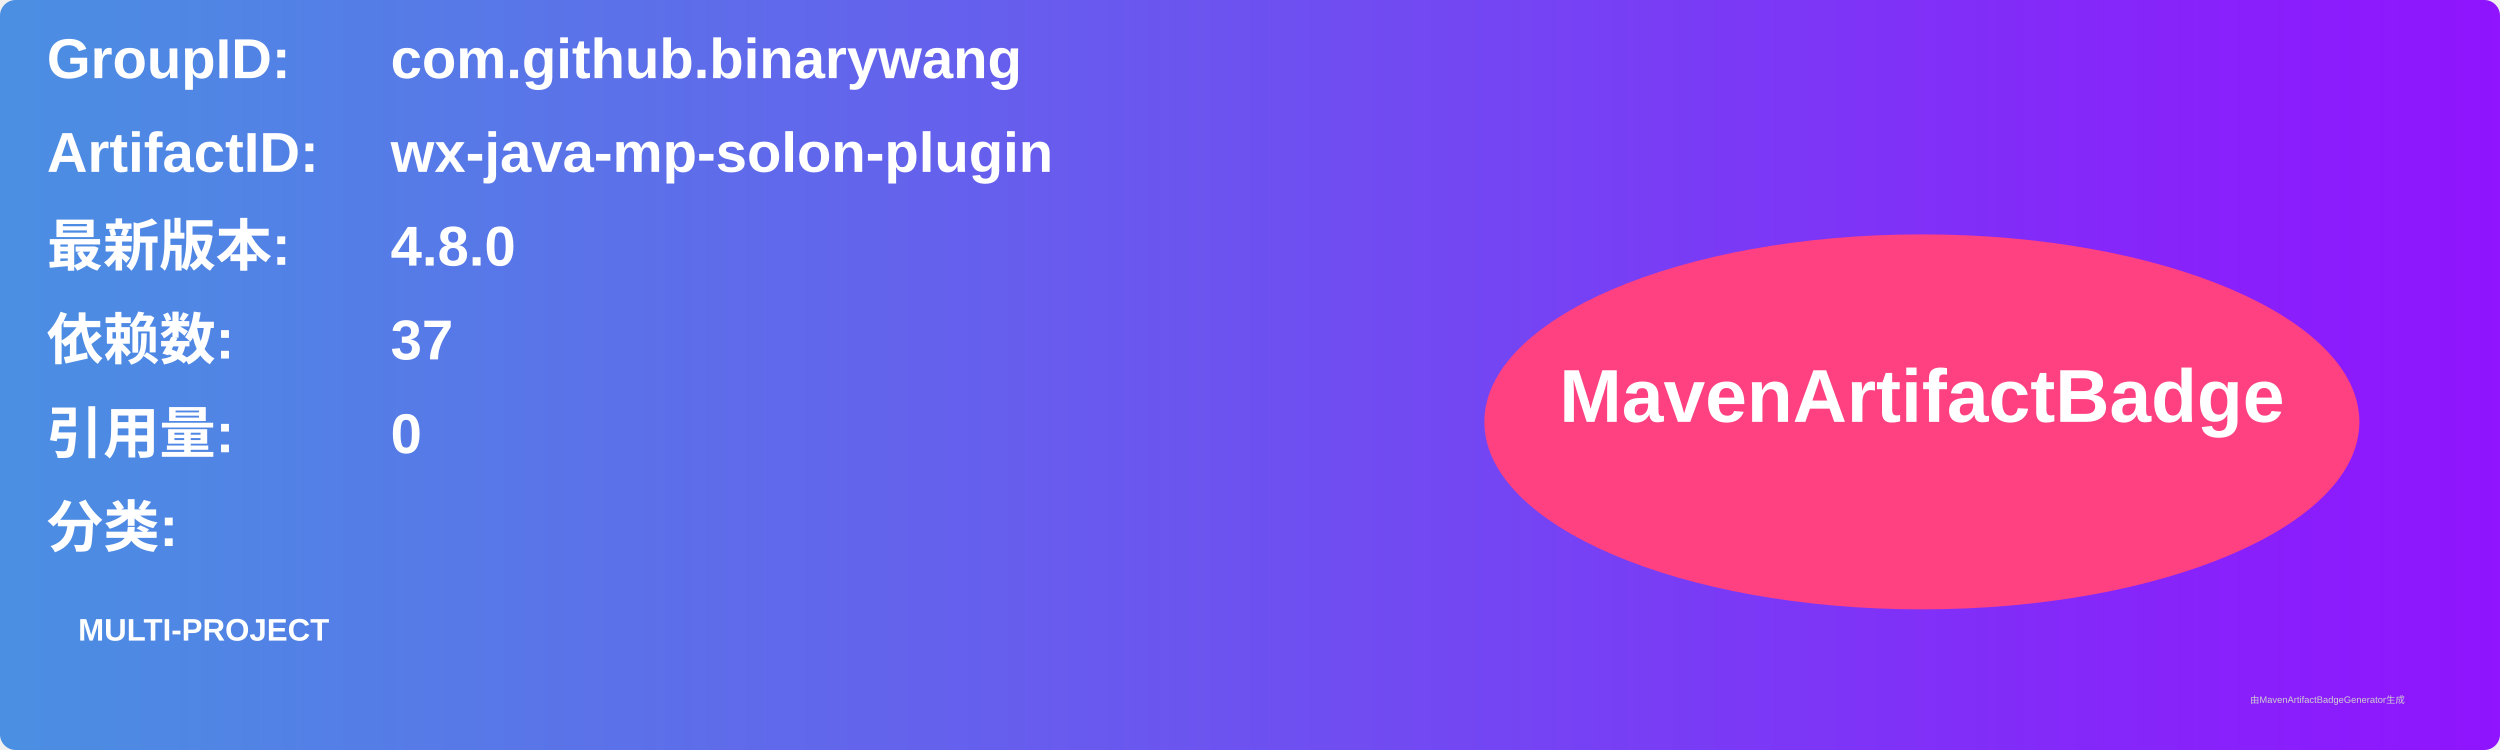
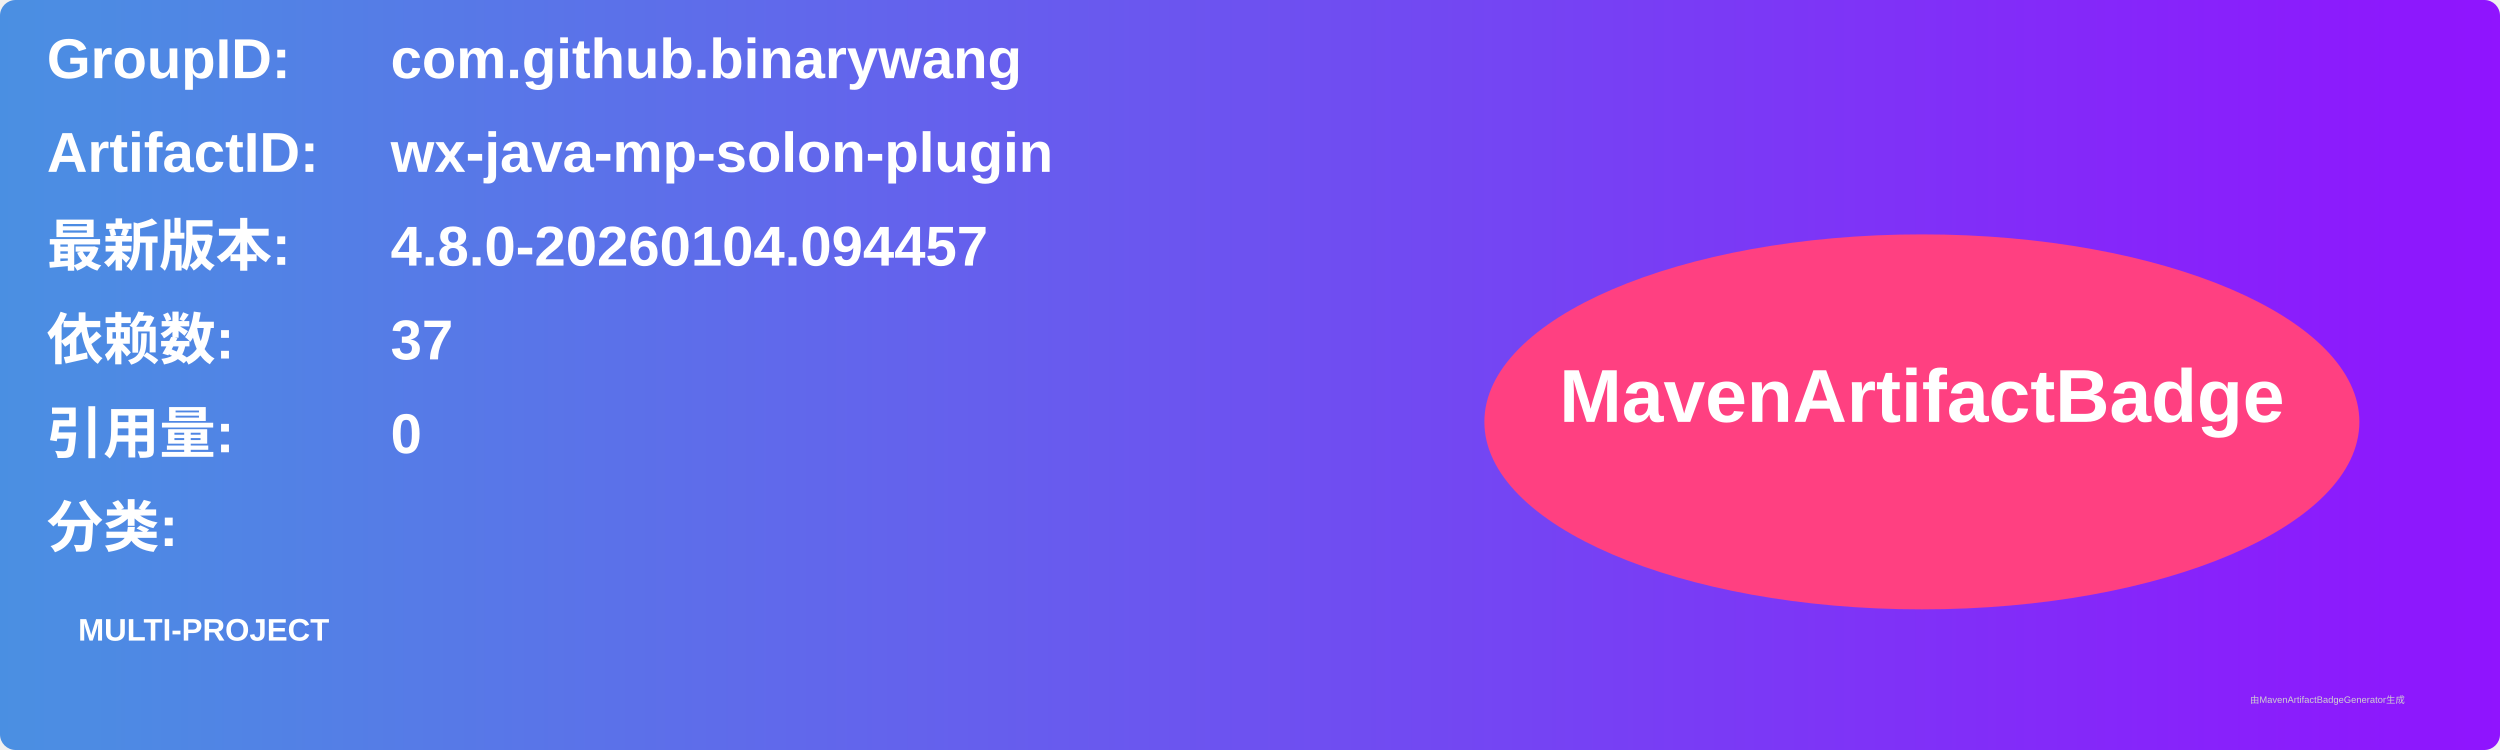
<svg xmlns="http://www.w3.org/2000/svg" width="800" height="240" viewBox="0 0 800 240">
  <linearGradient id="grad" x1="0%" y1="0%" x2="100%" y2="0%">
    <stop offset="0%" stop-color="#4a90e2" />
    <stop offset="100%" stop-color="#9013fe" />
  </linearGradient>
  <rect width="100%" height="100%" rx="5" ry="5" fill="url(#grad)" />
  <g transform="translate(15, 15)">
    <text x="0" y="10" font-family="Arial" font-size="18" fill="white" font-weight="bold" width="260">GroupID:</text>
    <text x="110" y="10" font-family="Arial" font-size="18" fill="white" font-weight="bold" width="460">com.github.binarywang</text>
    <text x="0" y="40" font-family="Arial" font-size="18" fill="white" font-weight="bold" width="260">ArtifactID:</text>
    <text x="110" y="40" font-family="Arial" font-size="18" fill="white" font-weight="bold" width="460">wx-java-mp-solon-plugin</text>
    <text x="0" y="70" font-family="Arial" font-size="18" fill="white" font-weight="bold">最新版本:</text>
    <text x="110" y="70" font-family="Arial" font-size="18" fill="white" font-weight="bold">
-       <tspan font-weight="bold">4.8.0</tspan>
+       <tspan font-weight="bold">4.8.0-20260104.094457</tspan>
    </text>
    <text x="0" y="100" font-family="Arial" font-size="18" fill="white" font-weight="bold">依赖数: </text>
    <text x="110" y="100" font-family="Arial" font-size="18" fill="white">
      <tspan font-weight="bold">37</tspan>
    </text>
    <text x="0" y="130" font-family="Arial" font-size="18" fill="white" font-weight="bold">引用量: </text>
    <text x="110" y="130" font-family="Arial" font-size="18" fill="white">
      <tspan font-weight="bold">0</tspan>
    </text>
    <text x="0" y="160" font-family="Arial" font-size="18" fill="white" font-weight="bold">分类:</text>
    <text x="10" y="190" font-family="Arial" font-size="10" fill="white">
      <tspan font-weight="bold">MULTI-PROJECT</tspan>
    </text>
    <ellipse cx="600" cy="120" rx="140" ry="60" fill="#ff4081" />
    <text x="600" y="120" text-anchor="middle" font-family="Arial" font-size="24" fill="white" font-weight="bold">MavenArtifactBadge</text>
  </g>
  <text x="720" y="225" font-family="Arial" font-size="3" fill="#d0d0d0">由MavenArtifactBadgeGenerator生成</text>
</svg>
